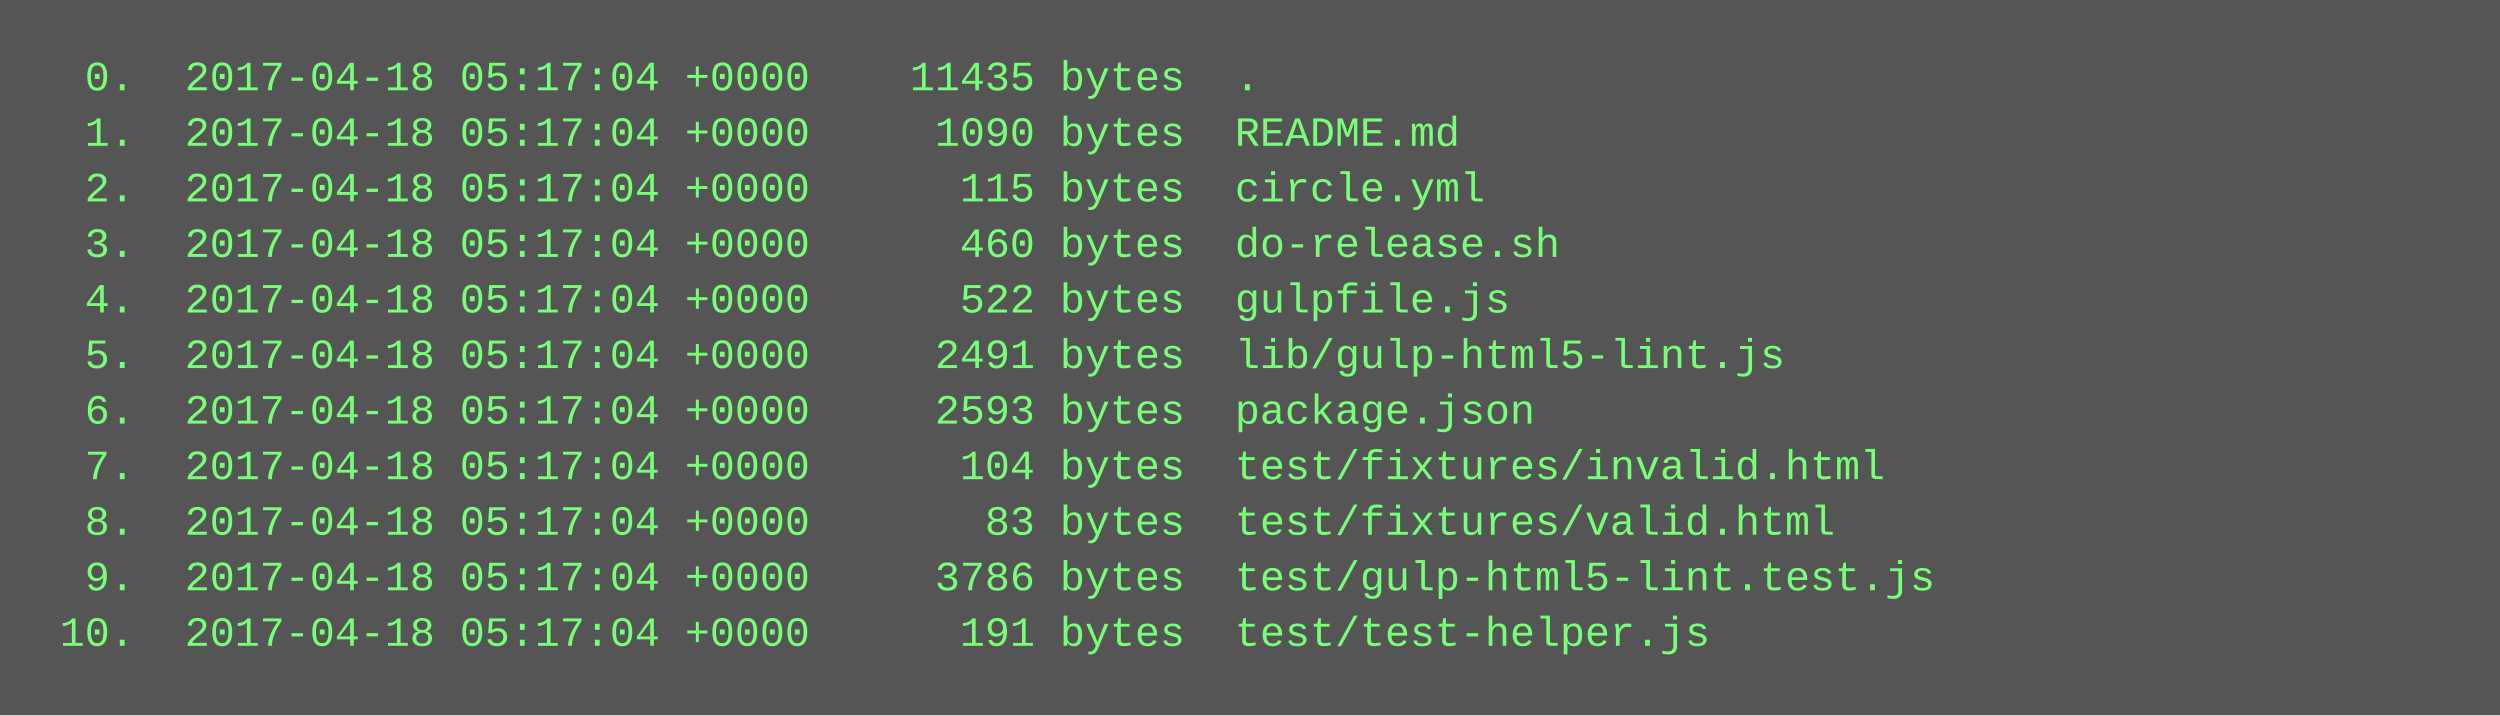
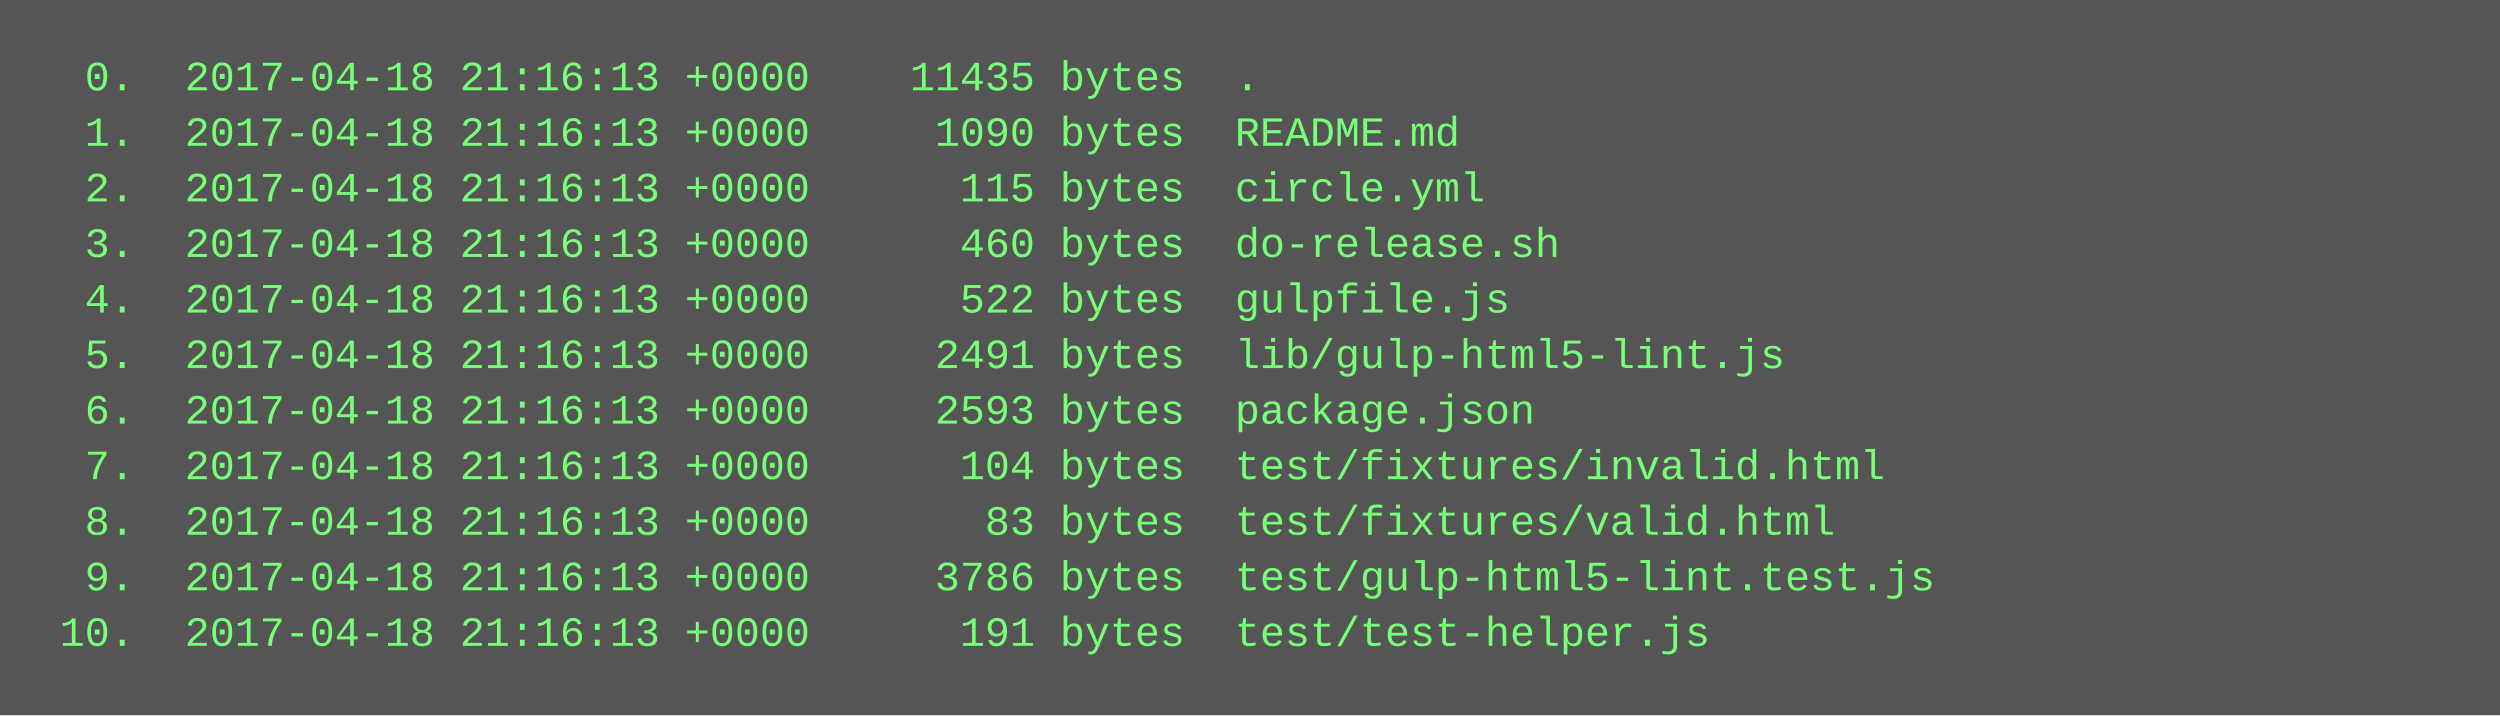
<svg xmlns="http://www.w3.org/2000/svg" height="206" width="720">
  <rect height="206" fill="#555" width="720" />
  <text fill="#7f7" font-family="Courier New" font-size="12" xml:space="preserve">
-     <tspan x="10" y="26">  0.  2017-04-18 05:17:04 +0000    11435 bytes  .</tspan>
-     <tspan x="10" y="42">  1.  2017-04-18 05:17:04 +0000     1090 bytes  README.md</tspan>
-     <tspan x="10" y="58">  2.  2017-04-18 05:17:04 +0000      115 bytes  circle.yml</tspan>
-     <tspan x="10" y="74">  3.  2017-04-18 05:17:04 +0000      460 bytes  do-release.sh</tspan>
-     <tspan x="10" y="90">  4.  2017-04-18 05:17:04 +0000      522 bytes  gulpfile.js</tspan>
-     <tspan x="10" y="106">  5.  2017-04-18 05:17:04 +0000     2491 bytes  lib/gulp-html5-lint.js</tspan>
-     <tspan x="10" y="122">  6.  2017-04-18 05:17:04 +0000     2593 bytes  package.json</tspan>
-     <tspan x="10" y="138">  7.  2017-04-18 05:17:04 +0000      104 bytes  test/fixtures/invalid.html</tspan>
-     <tspan x="10" y="154">  8.  2017-04-18 05:17:04 +0000       83 bytes  test/fixtures/valid.html</tspan>
-     <tspan x="10" y="170">  9.  2017-04-18 05:17:04 +0000     3786 bytes  test/gulp-html5-lint.test.js</tspan>
-     <tspan x="10" y="186"> 10.  2017-04-18 05:17:04 +0000      191 bytes  test/test-helper.js</tspan>
+     <tspan x="10" y="26">  0.  2017-04-18 21:16:13 +0000    11435 bytes  .</tspan>
+     <tspan x="10" y="42">  1.  2017-04-18 21:16:13 +0000     1090 bytes  README.md</tspan>
+     <tspan x="10" y="58">  2.  2017-04-18 21:16:13 +0000      115 bytes  circle.yml</tspan>
+     <tspan x="10" y="74">  3.  2017-04-18 21:16:13 +0000      460 bytes  do-release.sh</tspan>
+     <tspan x="10" y="90">  4.  2017-04-18 21:16:13 +0000      522 bytes  gulpfile.js</tspan>
+     <tspan x="10" y="106">  5.  2017-04-18 21:16:13 +0000     2491 bytes  lib/gulp-html5-lint.js</tspan>
+     <tspan x="10" y="122">  6.  2017-04-18 21:16:13 +0000     2593 bytes  package.json</tspan>
+     <tspan x="10" y="138">  7.  2017-04-18 21:16:13 +0000      104 bytes  test/fixtures/invalid.html</tspan>
+     <tspan x="10" y="154">  8.  2017-04-18 21:16:13 +0000       83 bytes  test/fixtures/valid.html</tspan>
+     <tspan x="10" y="170">  9.  2017-04-18 21:16:13 +0000     3786 bytes  test/gulp-html5-lint.test.js</tspan>
+     <tspan x="10" y="186"> 10.  2017-04-18 21:16:13 +0000      191 bytes  test/test-helper.js</tspan>
  </text>
</svg>
